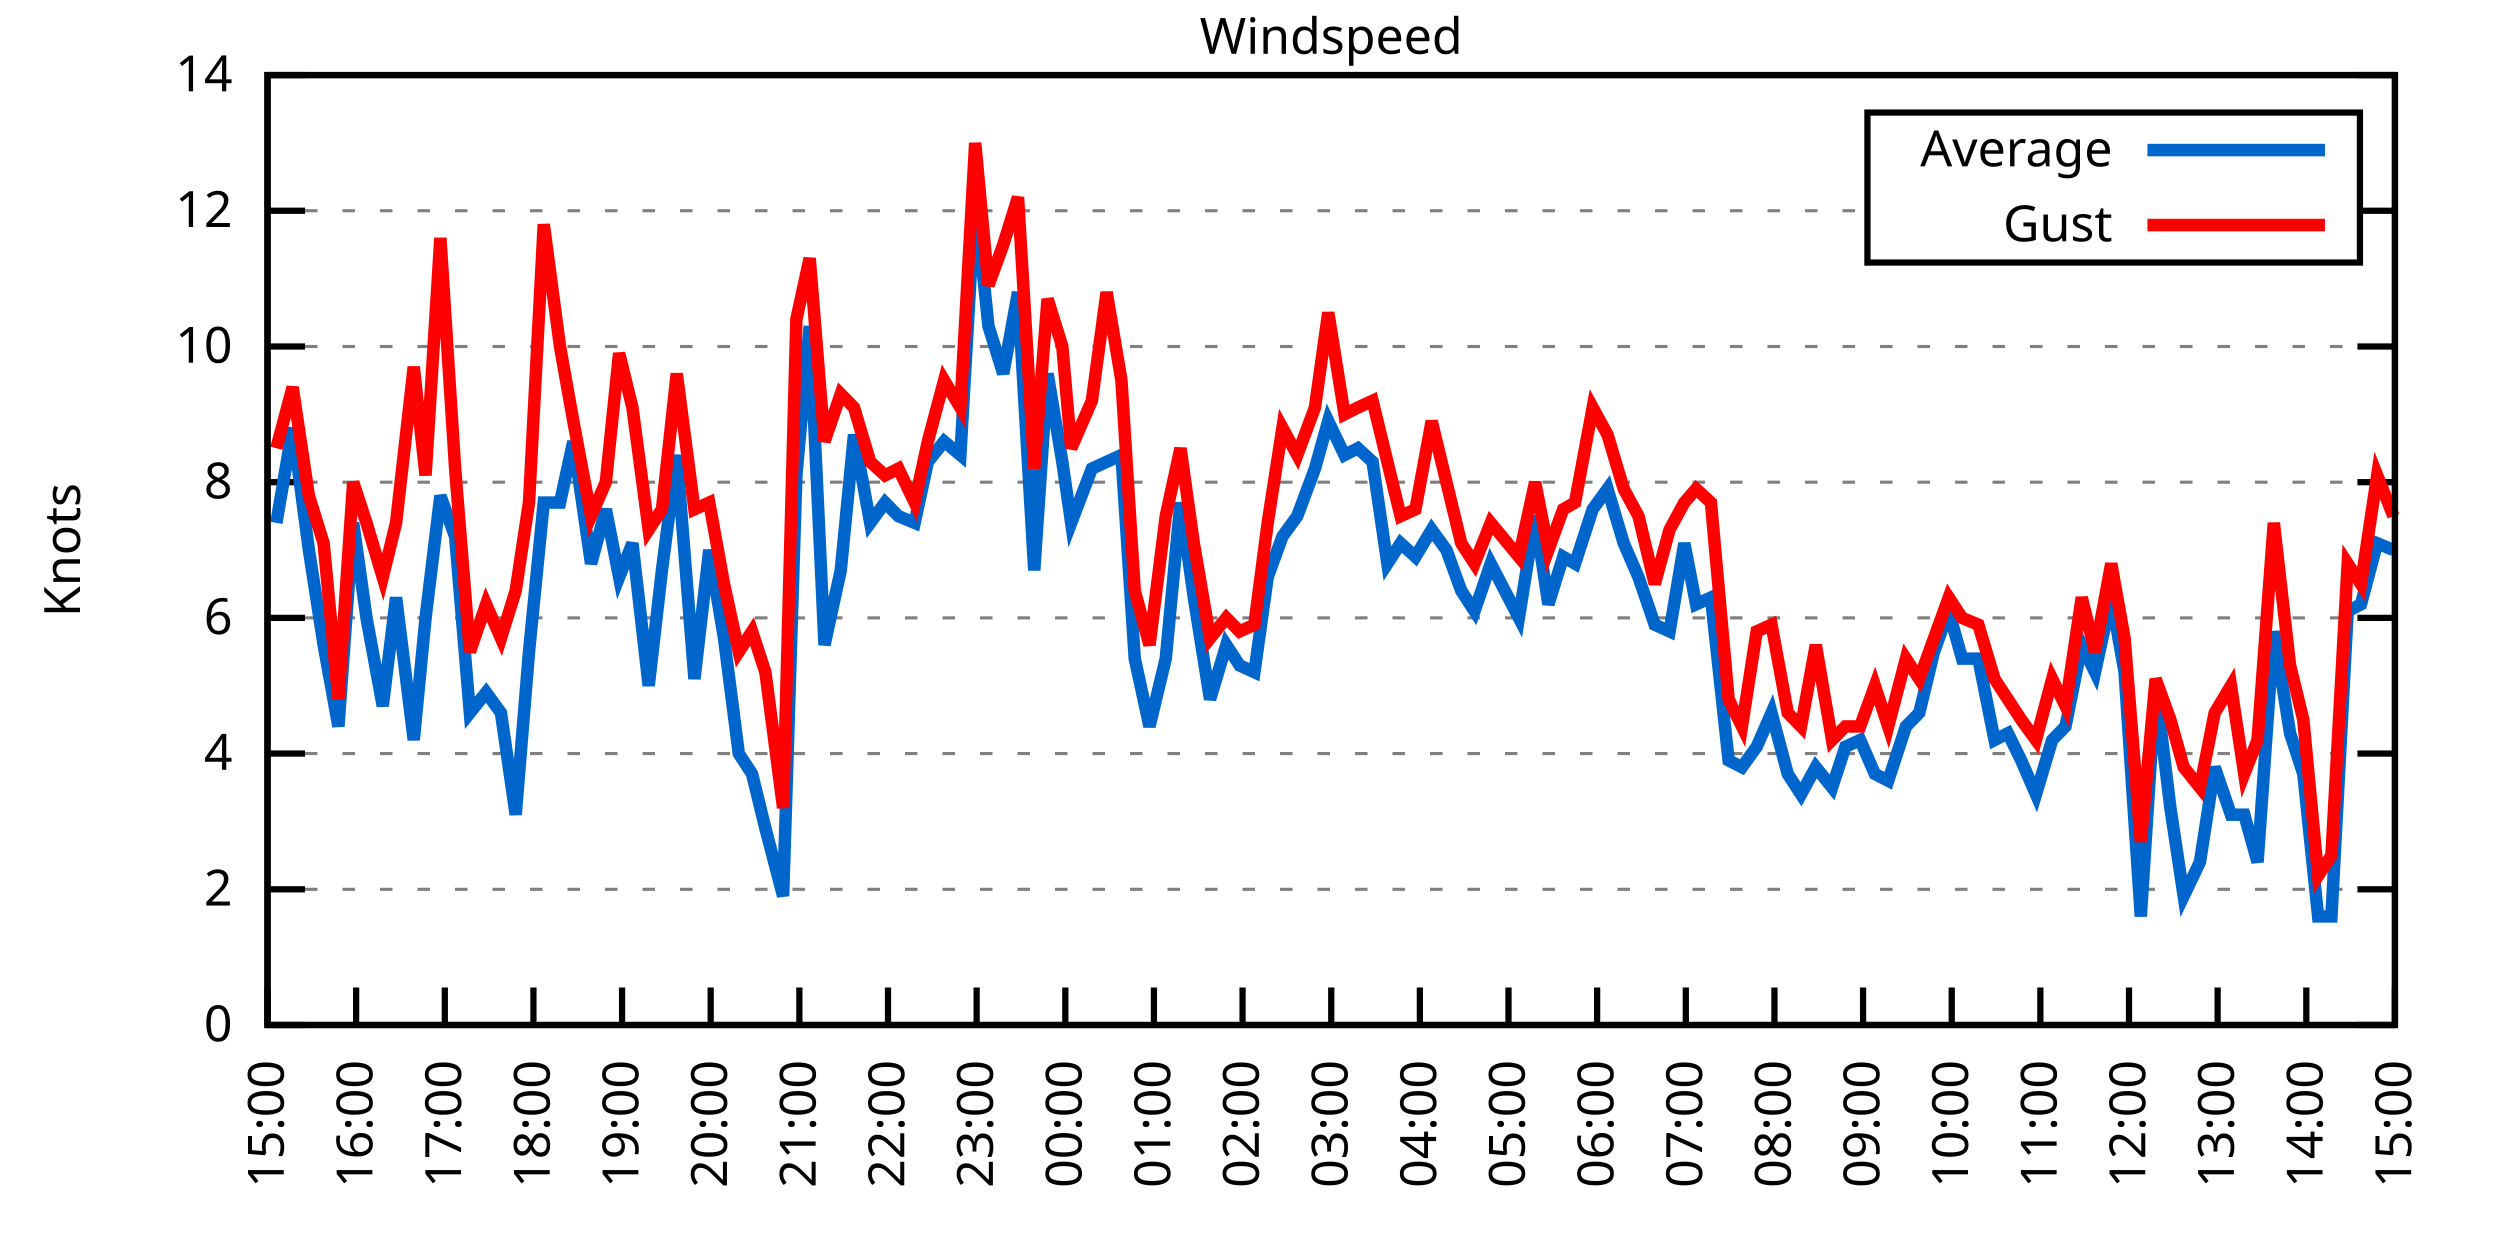
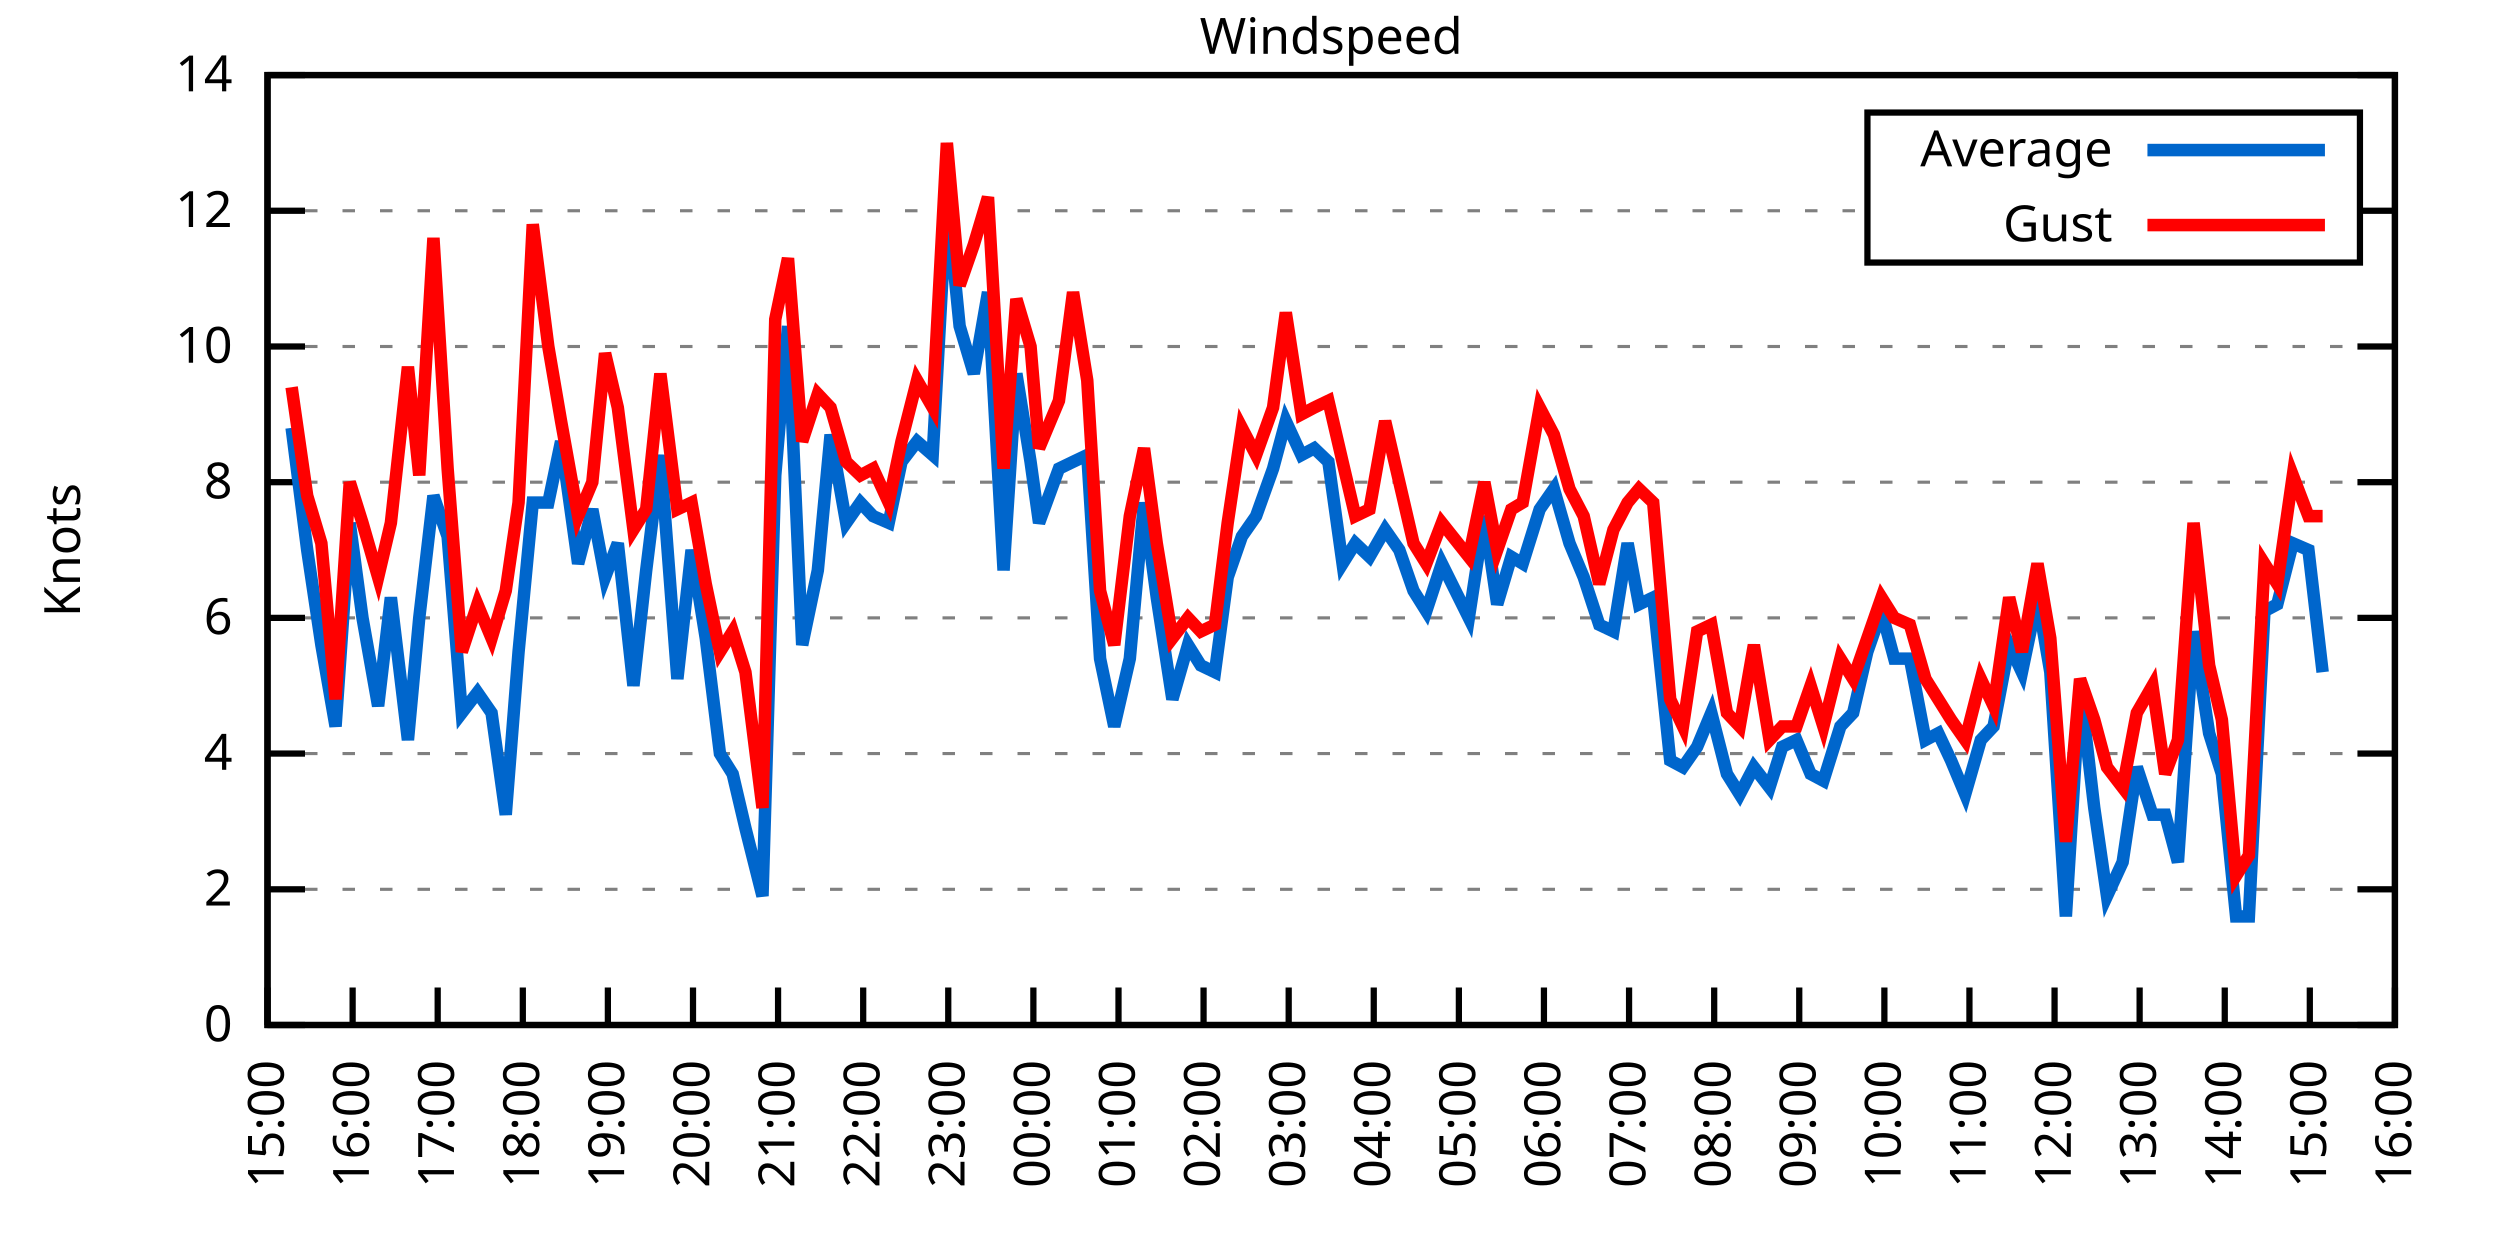
<svg xmlns="http://www.w3.org/2000/svg" xmlns:xlink="http://www.w3.org/1999/xlink" width="400" height="200" viewBox="0 0 400 200">
  <g id="gnuplot_canvas">
    <rect x="0" y="0" width="400" height="200" fill="none" />
    <defs>
      <circle id="gpDot" r="0.5" stroke-width="0.5" stroke="currentColor" />
      <path id="gpPt0" stroke-width="0.333" stroke="currentColor" d="M-1,0 h2 M0,-1 v2" />
      <path id="gpPt1" stroke-width="0.333" stroke="currentColor" d="M-1,-1 L1,1 M1,-1 L-1,1" />
      <path id="gpPt2" stroke-width="0.333" stroke="currentColor" d="M-1,0 L1,0 M0,-1 L0,1 M-1,-1 L1,1 M-1,1 L1,-1" />
      <rect id="gpPt3" stroke-width="0.333" stroke="currentColor" x="-1" y="-1" width="2" height="2" />
      <rect id="gpPt4" stroke-width="0.333" stroke="currentColor" fill="currentColor" x="-1" y="-1" width="2" height="2" />
      <circle id="gpPt5" stroke-width="0.333" stroke="currentColor" cx="0" cy="0" r="1" />
      <use xlink:href="#gpPt5" id="gpPt6" fill="currentColor" stroke="none" />
      <path id="gpPt7" stroke-width="0.333" stroke="currentColor" d="M0,-1.33 L-1.33,0.67 L1.33,0.67 z" />
      <use xlink:href="#gpPt7" id="gpPt8" fill="currentColor" stroke="none" />
      <use xlink:href="#gpPt7" id="gpPt9" stroke="currentColor" transform="rotate(180)" />
      <use xlink:href="#gpPt9" id="gpPt10" fill="currentColor" stroke="none" />
      <use xlink:href="#gpPt3" id="gpPt11" stroke="currentColor" transform="rotate(45)" />
      <use xlink:href="#gpPt11" id="gpPt12" fill="currentColor" stroke="none" />
      <path id="gpPt13" stroke-width="0.333" stroke="currentColor" d="M0,1.330 L1.265,0.411 L0.782,-1.067 L-0.782,-1.076 L-1.265,0.411 z" />
      <use xlink:href="#gpPt13" id="gpPt14" fill="currentColor" stroke="none" />
      <filter id="textbox" filterUnits="objectBoundingBox" x="0" y="0" height="1" width="1">
        <feFlood flood-color="white" flood-opacity="1" result="bgnd" />
        <feComposite in="SourceGraphic" in2="bgnd" operator="atop" />
      </filter>
      <filter id="greybox" filterUnits="objectBoundingBox" x="0" y="0" height="1" width="1">
        <feFlood flood-color="lightgrey" flood-opacity="1" result="grey" />
        <feComposite in="SourceGraphic" in2="grey" operator="atop" />
      </filter>
    </defs>
    <g fill="none" color="white" stroke="currentColor" stroke-width="1.00" stroke-linecap="butt" stroke-linejoin="miter">
</g>
    <g fill="none" color="black" stroke="currentColor" stroke-width="1.00" stroke-linecap="butt" stroke-linejoin="miter">
      <g stroke="none" shape-rendering="crispEdges">
        <polygon fill="rgb(255, 255, 255)" points="42.80,164.00 383.18,164.00 383.18,12.02 42.80,12.02 " />
      </g>
    </g>
    <g fill="none" color="black" stroke="currentColor" stroke-width="1.00" stroke-linecap="butt" stroke-linejoin="miter">
</g>
    <g fill="none" color="black" stroke="black" stroke-width="0.50" stroke-linecap="butt" stroke-linejoin="miter">
</g>
    <g fill="none" color="gray" stroke="currentColor" stroke-width="0.50" stroke-linecap="butt" stroke-linejoin="miter">
      <path stroke="gray" stroke-dasharray="2,4" class="gridline" d="M42.80,164.00 L383.19,164.00  " />
    </g>
    <g fill="none" color="gray" stroke="gray" stroke-width="1.00" stroke-linecap="butt" stroke-linejoin="miter">
</g>
    <g fill="none" color="black" stroke="currentColor" stroke-width="1.00" stroke-linecap="butt" stroke-linejoin="miter">
      <path stroke="black" d="M42.80,164.00 L48.80,164.00 M383.19,164.00 L377.19,164.00  " />
      <g transform="translate(37.20,166.60)" stroke="none" fill="black" font-family="Sans" font-size="8.00" text-anchor="end">
        <text>
          <tspan font-family="Sans"> 0</tspan>
        </text>
      </g>
    </g>
    <g fill="none" color="black" stroke="currentColor" stroke-width="1.00" stroke-linecap="butt" stroke-linejoin="miter">
</g>
    <g fill="none" color="black" stroke="black" stroke-width="0.50" stroke-linecap="butt" stroke-linejoin="miter">
</g>
    <g fill="none" color="gray" stroke="currentColor" stroke-width="0.50" stroke-linecap="butt" stroke-linejoin="miter">
      <path stroke="gray" stroke-dasharray="2,4" class="gridline" d="M42.80,142.29 L383.19,142.29  " />
    </g>
    <g fill="none" color="gray" stroke="gray" stroke-width="1.00" stroke-linecap="butt" stroke-linejoin="miter">
</g>
    <g fill="none" color="black" stroke="currentColor" stroke-width="1.00" stroke-linecap="butt" stroke-linejoin="miter">
      <path stroke="black" d="M42.80,142.29 L48.80,142.29 M383.19,142.29 L377.19,142.29  " />
      <g transform="translate(37.20,144.89)" stroke="none" fill="black" font-family="Sans" font-size="8.00" text-anchor="end">
        <text>
          <tspan font-family="Sans"> 2</tspan>
        </text>
      </g>
    </g>
    <g fill="none" color="black" stroke="currentColor" stroke-width="1.00" stroke-linecap="butt" stroke-linejoin="miter">
</g>
    <g fill="none" color="black" stroke="black" stroke-width="0.50" stroke-linecap="butt" stroke-linejoin="miter">
</g>
    <g fill="none" color="gray" stroke="currentColor" stroke-width="0.50" stroke-linecap="butt" stroke-linejoin="miter">
      <path stroke="gray" stroke-dasharray="2,4" class="gridline" d="M42.80,120.57 L383.19,120.57  " />
    </g>
    <g fill="none" color="gray" stroke="gray" stroke-width="1.00" stroke-linecap="butt" stroke-linejoin="miter">
</g>
    <g fill="none" color="black" stroke="currentColor" stroke-width="1.00" stroke-linecap="butt" stroke-linejoin="miter">
      <path stroke="black" d="M42.80,120.57 L48.80,120.57 M383.19,120.57 L377.19,120.57  " />
      <g transform="translate(37.20,123.17)" stroke="none" fill="black" font-family="Sans" font-size="8.00" text-anchor="end">
        <text>
          <tspan font-family="Sans"> 4</tspan>
        </text>
      </g>
    </g>
    <g fill="none" color="black" stroke="currentColor" stroke-width="1.00" stroke-linecap="butt" stroke-linejoin="miter">
</g>
    <g fill="none" color="black" stroke="black" stroke-width="0.50" stroke-linecap="butt" stroke-linejoin="miter">
</g>
    <g fill="none" color="gray" stroke="currentColor" stroke-width="0.50" stroke-linecap="butt" stroke-linejoin="miter">
      <path stroke="gray" stroke-dasharray="2,4" class="gridline" d="M42.80,98.86 L383.19,98.86  " />
    </g>
    <g fill="none" color="gray" stroke="gray" stroke-width="1.00" stroke-linecap="butt" stroke-linejoin="miter">
</g>
    <g fill="none" color="black" stroke="currentColor" stroke-width="1.00" stroke-linecap="butt" stroke-linejoin="miter">
      <path stroke="black" d="M42.80,98.86 L48.80,98.86 M383.19,98.86 L377.19,98.86  " />
      <g transform="translate(37.20,101.46)" stroke="none" fill="black" font-family="Sans" font-size="8.00" text-anchor="end">
        <text>
          <tspan font-family="Sans"> 6</tspan>
        </text>
      </g>
    </g>
    <g fill="none" color="black" stroke="currentColor" stroke-width="1.00" stroke-linecap="butt" stroke-linejoin="miter">
</g>
    <g fill="none" color="black" stroke="black" stroke-width="0.50" stroke-linecap="butt" stroke-linejoin="miter">
</g>
    <g fill="none" color="gray" stroke="currentColor" stroke-width="0.50" stroke-linecap="butt" stroke-linejoin="miter">
      <path stroke="gray" stroke-dasharray="2,4" class="gridline" d="M42.80,77.15 L383.19,77.15  " />
    </g>
    <g fill="none" color="gray" stroke="gray" stroke-width="1.00" stroke-linecap="butt" stroke-linejoin="miter">
</g>
    <g fill="none" color="black" stroke="currentColor" stroke-width="1.00" stroke-linecap="butt" stroke-linejoin="miter">
      <path stroke="black" d="M42.80,77.15 L48.80,77.15 M383.19,77.15 L377.19,77.15  " />
      <g transform="translate(37.20,79.75)" stroke="none" fill="black" font-family="Sans" font-size="8.00" text-anchor="end">
        <text>
          <tspan font-family="Sans"> 8</tspan>
        </text>
      </g>
    </g>
    <g fill="none" color="black" stroke="currentColor" stroke-width="1.00" stroke-linecap="butt" stroke-linejoin="miter">
</g>
    <g fill="none" color="black" stroke="black" stroke-width="0.50" stroke-linecap="butt" stroke-linejoin="miter">
</g>
    <g fill="none" color="gray" stroke="currentColor" stroke-width="0.50" stroke-linecap="butt" stroke-linejoin="miter">
      <path stroke="gray" stroke-dasharray="2,4" class="gridline" d="M42.80,55.44 L383.19,55.44  " />
    </g>
    <g fill="none" color="gray" stroke="gray" stroke-width="1.00" stroke-linecap="butt" stroke-linejoin="miter">
</g>
    <g fill="none" color="black" stroke="currentColor" stroke-width="1.00" stroke-linecap="butt" stroke-linejoin="miter">
      <path stroke="black" d="M42.80,55.44 L48.80,55.44 M383.19,55.44 L377.19,55.44  " />
      <g transform="translate(37.20,58.04)" stroke="none" fill="black" font-family="Sans" font-size="8.00" text-anchor="end">
        <text>
          <tspan font-family="Sans"> 10</tspan>
        </text>
      </g>
    </g>
    <g fill="none" color="black" stroke="currentColor" stroke-width="1.00" stroke-linecap="butt" stroke-linejoin="miter">
</g>
    <g fill="none" color="black" stroke="black" stroke-width="0.50" stroke-linecap="butt" stroke-linejoin="miter">
</g>
    <g fill="none" color="gray" stroke="currentColor" stroke-width="0.50" stroke-linecap="butt" stroke-linejoin="miter">
      <path stroke="gray" stroke-dasharray="2,4" class="gridline" d="M42.80,33.72 L298.79,33.72 M377.59,33.72 L383.19,33.72  " />
    </g>
    <g fill="none" color="gray" stroke="gray" stroke-width="1.00" stroke-linecap="butt" stroke-linejoin="miter">
</g>
    <g fill="none" color="black" stroke="currentColor" stroke-width="1.00" stroke-linecap="butt" stroke-linejoin="miter">
      <path stroke="black" d="M42.80,33.72 L48.80,33.72 M383.19,33.72 L377.19,33.72  " />
      <g transform="translate(37.20,36.32)" stroke="none" fill="black" font-family="Sans" font-size="8.00" text-anchor="end">
        <text>
          <tspan font-family="Sans"> 12</tspan>
        </text>
      </g>
    </g>
    <g fill="none" color="black" stroke="currentColor" stroke-width="1.00" stroke-linecap="butt" stroke-linejoin="miter">
</g>
    <g fill="none" color="black" stroke="black" stroke-width="0.50" stroke-linecap="butt" stroke-linejoin="miter">
</g>
    <g fill="none" color="gray" stroke="currentColor" stroke-width="0.50" stroke-linecap="butt" stroke-linejoin="miter">
      <path stroke="gray" stroke-dasharray="2,4" class="gridline" d="M42.80,12.01 L383.19,12.01  " />
    </g>
    <g fill="none" color="gray" stroke="gray" stroke-width="1.00" stroke-linecap="butt" stroke-linejoin="miter">
</g>
    <g fill="none" color="black" stroke="currentColor" stroke-width="1.00" stroke-linecap="butt" stroke-linejoin="miter">
      <path stroke="black" d="M42.80,12.01 L48.80,12.01 M383.19,12.01 L377.19,12.01  " />
      <g transform="translate(37.20,14.61)" stroke="none" fill="black" font-family="Sans" font-size="8.00" text-anchor="end">
        <text>
          <tspan font-family="Sans"> 14</tspan>
        </text>
      </g>
    </g>
    <g fill="none" color="black" stroke="currentColor" stroke-width="1.00" stroke-linecap="butt" stroke-linejoin="miter">
      <path stroke="black" d="M42.80,164.00 L42.80,158.00  " />
      <g transform="translate(45.40,169.60) rotate(270.00)" stroke="none" fill="black" font-family="Sans" font-size="8.00" text-anchor="end">
        <text>
          <tspan font-family="Sans">15:00</tspan>
        </text>
      </g>
    </g>
    <g fill="none" color="black" stroke="currentColor" stroke-width="1.00" stroke-linecap="butt" stroke-linejoin="miter">
-       <path stroke="black" d="M56.98,164.00 L56.98,158.00  " />
-       <g transform="translate(59.58,169.60) rotate(270.00)" stroke="none" fill="black" font-family="Sans" font-size="8.00" text-anchor="end">
+       <path stroke="black" d="M56.42,164.00 L56.42,158.00  " />
+       <g transform="translate(59.02,169.60) rotate(270.00)" stroke="none" fill="black" font-family="Sans" font-size="8.00" text-anchor="end">
        <text>
          <tspan font-family="Sans">16:00</tspan>
        </text>
      </g>
    </g>
    <g fill="none" color="black" stroke="currentColor" stroke-width="1.00" stroke-linecap="butt" stroke-linejoin="miter">
-       <path stroke="black" d="M71.17,164.00 L71.17,158.00  " />
-       <g transform="translate(73.77,169.60) rotate(270.00)" stroke="none" fill="black" font-family="Sans" font-size="8.00" text-anchor="end">
+       <path stroke="black" d="M70.03,164.00 L70.03,158.00  " />
+       <g transform="translate(72.63,169.60) rotate(270.00)" stroke="none" fill="black" font-family="Sans" font-size="8.00" text-anchor="end">
        <text>
          <tspan font-family="Sans">17:00</tspan>
        </text>
      </g>
    </g>
    <g fill="none" color="black" stroke="currentColor" stroke-width="1.00" stroke-linecap="butt" stroke-linejoin="miter">
-       <path stroke="black" d="M85.35,164.00 L85.35,158.00  " />
-       <g transform="translate(87.95,169.60) rotate(270.00)" stroke="none" fill="black" font-family="Sans" font-size="8.00" text-anchor="end">
+       <path stroke="black" d="M83.65,164.00 L83.65,158.00  " />
+       <g transform="translate(86.25,169.60) rotate(270.00)" stroke="none" fill="black" font-family="Sans" font-size="8.00" text-anchor="end">
        <text>
          <tspan font-family="Sans">18:00</tspan>
        </text>
      </g>
    </g>
    <g fill="none" color="black" stroke="currentColor" stroke-width="1.00" stroke-linecap="butt" stroke-linejoin="miter">
-       <path stroke="black" d="M99.53,164.00 L99.53,158.00  " />
-       <g transform="translate(102.13,169.60) rotate(270.00)" stroke="none" fill="black" font-family="Sans" font-size="8.00" text-anchor="end">
+       <path stroke="black" d="M97.26,164.00 L97.26,158.00  " />
+       <g transform="translate(99.86,169.60) rotate(270.00)" stroke="none" fill="black" font-family="Sans" font-size="8.00" text-anchor="end">
        <text>
          <tspan font-family="Sans">19:00</tspan>
        </text>
      </g>
    </g>
    <g fill="none" color="black" stroke="currentColor" stroke-width="1.00" stroke-linecap="butt" stroke-linejoin="miter">
-       <path stroke="black" d="M113.71,164.00 L113.71,158.00  " />
-       <g transform="translate(116.31,169.60) rotate(270.00)" stroke="none" fill="black" font-family="Sans" font-size="8.00" text-anchor="end">
+       <path stroke="black" d="M110.88,164.00 L110.88,158.00  " />
+       <g transform="translate(113.48,169.60) rotate(270.00)" stroke="none" fill="black" font-family="Sans" font-size="8.00" text-anchor="end">
        <text>
          <tspan font-family="Sans">20:00</tspan>
        </text>
      </g>
    </g>
    <g fill="none" color="black" stroke="currentColor" stroke-width="1.00" stroke-linecap="butt" stroke-linejoin="miter">
-       <path stroke="black" d="M127.90,164.00 L127.90,158.00  " />
-       <g transform="translate(130.50,169.60) rotate(270.00)" stroke="none" fill="black" font-family="Sans" font-size="8.00" text-anchor="end">
+       <path stroke="black" d="M124.49,164.00 L124.49,158.00  " />
+       <g transform="translate(127.09,169.60) rotate(270.00)" stroke="none" fill="black" font-family="Sans" font-size="8.00" text-anchor="end">
        <text>
          <tspan font-family="Sans">21:00</tspan>
        </text>
      </g>
    </g>
    <g fill="none" color="black" stroke="currentColor" stroke-width="1.00" stroke-linecap="butt" stroke-linejoin="miter">
-       <path stroke="black" d="M142.08,164.00 L142.08,158.00  " />
-       <g transform="translate(144.68,169.60) rotate(270.00)" stroke="none" fill="black" font-family="Sans" font-size="8.00" text-anchor="end">
+       <path stroke="black" d="M138.11,164.00 L138.11,158.00  " />
+       <g transform="translate(140.71,169.60) rotate(270.00)" stroke="none" fill="black" font-family="Sans" font-size="8.00" text-anchor="end">
        <text>
          <tspan font-family="Sans">22:00</tspan>
        </text>
      </g>
    </g>
    <g fill="none" color="black" stroke="currentColor" stroke-width="1.00" stroke-linecap="butt" stroke-linejoin="miter">
-       <path stroke="black" d="M156.26,164.00 L156.26,158.00  " />
-       <g transform="translate(158.86,169.60) rotate(270.00)" stroke="none" fill="black" font-family="Sans" font-size="8.00" text-anchor="end">
+       <path stroke="black" d="M151.72,164.00 L151.72,158.00  " />
+       <g transform="translate(154.32,169.60) rotate(270.00)" stroke="none" fill="black" font-family="Sans" font-size="8.00" text-anchor="end">
        <text>
          <tspan font-family="Sans">23:00</tspan>
        </text>
      </g>
    </g>
    <g fill="none" color="black" stroke="currentColor" stroke-width="1.00" stroke-linecap="butt" stroke-linejoin="miter">
-       <path stroke="black" d="M170.45,164.00 L170.45,158.00  " />
-       <g transform="translate(173.05,169.60) rotate(270.00)" stroke="none" fill="black" font-family="Sans" font-size="8.00" text-anchor="end">
+       <path stroke="black" d="M165.34,164.00 L165.34,158.00  " />
+       <g transform="translate(167.94,169.60) rotate(270.00)" stroke="none" fill="black" font-family="Sans" font-size="8.00" text-anchor="end">
        <text>
          <tspan font-family="Sans">00:00</tspan>
        </text>
      </g>
    </g>
    <g fill="none" color="black" stroke="currentColor" stroke-width="1.00" stroke-linecap="butt" stroke-linejoin="miter">
-       <path stroke="black" d="M184.63,164.00 L184.63,158.00  " />
-       <g transform="translate(187.23,169.60) rotate(270.00)" stroke="none" fill="black" font-family="Sans" font-size="8.00" text-anchor="end">
+       <path stroke="black" d="M178.96,164.00 L178.96,158.00  " />
+       <g transform="translate(181.56,169.60) rotate(270.00)" stroke="none" fill="black" font-family="Sans" font-size="8.00" text-anchor="end">
        <text>
          <tspan font-family="Sans">01:00</tspan>
        </text>
      </g>
    </g>
    <g fill="none" color="black" stroke="currentColor" stroke-width="1.00" stroke-linecap="butt" stroke-linejoin="miter">
-       <path stroke="black" d="M198.81,164.00 L198.81,158.00  " />
-       <g transform="translate(201.41,169.60) rotate(270.00)" stroke="none" fill="black" font-family="Sans" font-size="8.00" text-anchor="end">
+       <path stroke="black" d="M192.57,164.00 L192.57,158.00  " />
+       <g transform="translate(195.17,169.60) rotate(270.00)" stroke="none" fill="black" font-family="Sans" font-size="8.00" text-anchor="end">
        <text>
          <tspan font-family="Sans">02:00</tspan>
        </text>
      </g>
    </g>
    <g fill="none" color="black" stroke="currentColor" stroke-width="1.00" stroke-linecap="butt" stroke-linejoin="miter">
-       <path stroke="black" d="M213.00,164.00 L213.00,158.00  " />
-       <g transform="translate(215.60,169.60) rotate(270.00)" stroke="none" fill="black" font-family="Sans" font-size="8.00" text-anchor="end">
+       <path stroke="black" d="M206.19,164.00 L206.19,158.00  " />
+       <g transform="translate(208.79,169.60) rotate(270.00)" stroke="none" fill="black" font-family="Sans" font-size="8.00" text-anchor="end">
        <text>
          <tspan font-family="Sans">03:00</tspan>
        </text>
      </g>
    </g>
    <g fill="none" color="black" stroke="currentColor" stroke-width="1.00" stroke-linecap="butt" stroke-linejoin="miter">
-       <path stroke="black" d="M227.18,164.00 L227.18,158.00  " />
-       <g transform="translate(229.78,169.60) rotate(270.00)" stroke="none" fill="black" font-family="Sans" font-size="8.00" text-anchor="end">
+       <path stroke="black" d="M219.80,164.00 L219.80,158.00  " />
+       <g transform="translate(222.40,169.60) rotate(270.00)" stroke="none" fill="black" font-family="Sans" font-size="8.00" text-anchor="end">
        <text>
          <tspan font-family="Sans">04:00</tspan>
        </text>
      </g>
    </g>
    <g fill="none" color="black" stroke="currentColor" stroke-width="1.00" stroke-linecap="butt" stroke-linejoin="miter">
-       <path stroke="black" d="M241.36,164.00 L241.36,158.00  " />
-       <g transform="translate(243.96,169.60) rotate(270.00)" stroke="none" fill="black" font-family="Sans" font-size="8.00" text-anchor="end">
+       <path stroke="black" d="M233.42,164.00 L233.42,158.00  " />
+       <g transform="translate(236.02,169.60) rotate(270.00)" stroke="none" fill="black" font-family="Sans" font-size="8.00" text-anchor="end">
        <text>
          <tspan font-family="Sans">05:00</tspan>
        </text>
      </g>
    </g>
    <g fill="none" color="black" stroke="currentColor" stroke-width="1.00" stroke-linecap="butt" stroke-linejoin="miter">
-       <path stroke="black" d="M255.54,164.00 L255.54,158.00  " />
-       <g transform="translate(258.14,169.60) rotate(270.00)" stroke="none" fill="black" font-family="Sans" font-size="8.00" text-anchor="end">
+       <path stroke="black" d="M247.03,164.00 L247.03,158.00  " />
+       <g transform="translate(249.63,169.60) rotate(270.00)" stroke="none" fill="black" font-family="Sans" font-size="8.00" text-anchor="end">
        <text>
          <tspan font-family="Sans">06:00</tspan>
        </text>
      </g>
    </g>
    <g fill="none" color="black" stroke="currentColor" stroke-width="1.00" stroke-linecap="butt" stroke-linejoin="miter">
-       <path stroke="black" d="M269.73,164.00 L269.73,158.00  " />
-       <g transform="translate(272.33,169.60) rotate(270.00)" stroke="none" fill="black" font-family="Sans" font-size="8.00" text-anchor="end">
+       <path stroke="black" d="M260.65,164.00 L260.65,158.00  " />
+       <g transform="translate(263.25,169.60) rotate(270.00)" stroke="none" fill="black" font-family="Sans" font-size="8.00" text-anchor="end">
        <text>
          <tspan font-family="Sans">07:00</tspan>
        </text>
      </g>
    </g>
    <g fill="none" color="black" stroke="currentColor" stroke-width="1.00" stroke-linecap="butt" stroke-linejoin="miter">
-       <path stroke="black" d="M283.91,164.00 L283.91,158.00  " />
-       <g transform="translate(286.51,169.60) rotate(270.00)" stroke="none" fill="black" font-family="Sans" font-size="8.00" text-anchor="end">
+       <path stroke="black" d="M274.27,164.00 L274.27,158.00  " />
+       <g transform="translate(276.87,169.60) rotate(270.00)" stroke="none" fill="black" font-family="Sans" font-size="8.00" text-anchor="end">
        <text>
          <tspan font-family="Sans">08:00</tspan>
        </text>
      </g>
    </g>
    <g fill="none" color="black" stroke="currentColor" stroke-width="1.00" stroke-linecap="butt" stroke-linejoin="miter">
-       <path stroke="black" d="M298.09,164.00 L298.09,158.00  " />
-       <g transform="translate(300.69,169.60) rotate(270.00)" stroke="none" fill="black" font-family="Sans" font-size="8.00" text-anchor="end">
+       <path stroke="black" d="M287.88,164.00 L287.88,158.00  " />
+       <g transform="translate(290.48,169.60) rotate(270.00)" stroke="none" fill="black" font-family="Sans" font-size="8.00" text-anchor="end">
        <text>
          <tspan font-family="Sans">09:00</tspan>
        </text>
      </g>
    </g>
    <g fill="none" color="black" stroke="currentColor" stroke-width="1.00" stroke-linecap="butt" stroke-linejoin="miter">
-       <path stroke="black" d="M312.28,164.00 L312.28,158.00  " />
-       <g transform="translate(314.88,169.60) rotate(270.00)" stroke="none" fill="black" font-family="Sans" font-size="8.00" text-anchor="end">
+       <path stroke="black" d="M301.50,164.00 L301.50,158.00  " />
+       <g transform="translate(304.10,169.60) rotate(270.00)" stroke="none" fill="black" font-family="Sans" font-size="8.00" text-anchor="end">
        <text>
          <tspan font-family="Sans">10:00</tspan>
        </text>
      </g>
    </g>
    <g fill="none" color="black" stroke="currentColor" stroke-width="1.00" stroke-linecap="butt" stroke-linejoin="miter">
-       <path stroke="black" d="M326.46,164.00 L326.46,158.00  " />
-       <g transform="translate(329.06,169.60) rotate(270.00)" stroke="none" fill="black" font-family="Sans" font-size="8.00" text-anchor="end">
+       <path stroke="black" d="M315.11,164.00 L315.11,158.00  " />
+       <g transform="translate(317.71,169.60) rotate(270.00)" stroke="none" fill="black" font-family="Sans" font-size="8.00" text-anchor="end">
        <text>
          <tspan font-family="Sans">11:00</tspan>
        </text>
      </g>
    </g>
    <g fill="none" color="black" stroke="currentColor" stroke-width="1.00" stroke-linecap="butt" stroke-linejoin="miter">
-       <path stroke="black" d="M340.64,164.00 L340.64,158.00  " />
-       <g transform="translate(343.24,169.60) rotate(270.00)" stroke="none" fill="black" font-family="Sans" font-size="8.00" text-anchor="end">
+       <path stroke="black" d="M328.73,164.00 L328.73,158.00  " />
+       <g transform="translate(331.33,169.60) rotate(270.00)" stroke="none" fill="black" font-family="Sans" font-size="8.00" text-anchor="end">
        <text>
          <tspan font-family="Sans">12:00</tspan>
        </text>
      </g>
    </g>
    <g fill="none" color="black" stroke="currentColor" stroke-width="1.00" stroke-linecap="butt" stroke-linejoin="miter">
-       <path stroke="black" d="M354.82,164.00 L354.82,158.00  " />
-       <g transform="translate(357.42,169.60) rotate(270.00)" stroke="none" fill="black" font-family="Sans" font-size="8.00" text-anchor="end">
+       <path stroke="black" d="M342.34,164.00 L342.34,158.00  " />
+       <g transform="translate(344.94,169.60) rotate(270.00)" stroke="none" fill="black" font-family="Sans" font-size="8.00" text-anchor="end">
        <text>
          <tspan font-family="Sans">13:00</tspan>
        </text>
      </g>
    </g>
    <g fill="none" color="black" stroke="currentColor" stroke-width="1.00" stroke-linecap="butt" stroke-linejoin="miter">
-       <path stroke="black" d="M369.01,164.00 L369.01,158.00  " />
-       <g transform="translate(371.61,169.60) rotate(270.00)" stroke="none" fill="black" font-family="Sans" font-size="8.00" text-anchor="end">
+       <path stroke="black" d="M355.96,164.00 L355.96,158.00  " />
+       <g transform="translate(358.56,169.60) rotate(270.00)" stroke="none" fill="black" font-family="Sans" font-size="8.00" text-anchor="end">
        <text>
          <tspan font-family="Sans">14:00</tspan>
+         </text>
+       </g>
+     </g>
+     <g fill="none" color="black" stroke="currentColor" stroke-width="1.00" stroke-linecap="butt" stroke-linejoin="miter">
+       <path stroke="black" d="M369.57,164.00 L369.57,158.00  " />
+       <g transform="translate(372.17,169.60) rotate(270.00)" stroke="none" fill="black" font-family="Sans" font-size="8.00" text-anchor="end">
+         <text>
+           <tspan font-family="Sans">15:00</tspan>
        </text>
      </g>
    </g>
    <g fill="none" color="black" stroke="currentColor" stroke-width="1.00" stroke-linecap="butt" stroke-linejoin="miter">
      <path stroke="black" d="M383.19,164.00 L383.19,158.00  " />
      <g transform="translate(385.79,169.60) rotate(270.00)" stroke="none" fill="black" font-family="Sans" font-size="8.00" text-anchor="end">
        <text>
-           <tspan font-family="Sans">15:00</tspan>
+           <tspan font-family="Sans">16:00</tspan>
        </text>
      </g>
    </g>
    <g fill="none" color="black" stroke="currentColor" stroke-width="1.00" stroke-linecap="butt" stroke-linejoin="miter">
</g>
    <g fill="none" color="black" stroke="currentColor" stroke-width="1.00" stroke-linecap="butt" stroke-linejoin="miter">
      <path stroke="black" d="M42.80,12.01 L42.80,164.00 L383.19,164.00 L383.19,12.01 L42.80,12.01 Z  " />
    </g>
    <g fill="none" color="black" stroke="currentColor" stroke-width="1.00" stroke-linecap="butt" stroke-linejoin="miter">
</g>
    <g fill="none" color="black" stroke="currentColor" stroke-width="1.00" stroke-linecap="butt" stroke-linejoin="miter">
      <path stroke="black" d="M298.79,42.01 L298.79,18.01 L377.59,18.01 L377.59,42.01 L298.79,42.01 Z  " />
    </g>
    <g id="Windspeed_plot_1">
      <g fill="none" color="white" stroke="black" stroke-width="2.00" stroke-linecap="butt" stroke-linejoin="miter">
</g>
      <g fill="none" color="black" stroke="currentColor" stroke-width="2.00" stroke-linecap="butt" stroke-linejoin="miter">
        <g transform="translate(337.99,26.61)" stroke="none" fill="black" font-family="Sans" font-size="8.00" text-anchor="end">
          <text>
            <tspan font-family="Sans">Average</tspan>
          </text>
        </g>
      </g>
      <g fill="none" color="black" stroke="currentColor" stroke-width="2.00" stroke-linecap="butt" stroke-linejoin="miter">
-         <path stroke="rgb(  0, 102, 204)" d="M343.59,24.01 L371.99,24.01 M44.22,83.66 L46.82,68.46 L49.42,88.00 L51.78,103.20 L54.15,116.23 L56.51,83.66   L58.64,98.86 L61.24,112.97 L63.37,95.60 L66.20,118.40 L68.09,98.86 L70.46,79.32 L72.82,85.83 L75.18,114.06   L77.78,110.80 L80.15,114.06 L82.51,130.35 L84.64,104.29 L87.00,80.41 L89.60,80.41 L91.73,70.63 L94.57,90.18   L96.93,81.49 L99.06,92.35 L101.19,86.92 L103.79,109.72 L105.91,91.26 L108.28,72.81 L111.11,108.63 L113.48,88.00   L115.84,102.12 L118.21,120.57 L120.33,123.83 L122.46,132.52 L125.30,143.37 L127.42,76.06 L129.55,52.18 L131.92,103.20   L134.52,91.26 L136.64,69.55 L139.24,83.66 L141.61,80.41 L143.74,82.58 L146.34,83.66 L148.46,73.89 L151.06,70.63   L153.66,72.81 L156.03,31.55 L158.15,52.18 L160.52,59.78 L162.88,46.75 L165.48,91.26 L167.61,59.78 L169.97,73.89   L171.39,83.66 L174.70,74.98 L177.06,73.89 L179.43,72.81 L181.56,105.38 L183.92,116.23 L186.52,105.38 L188.88,80.41   L191.01,95.60 L193.61,111.89 L196.21,103.20 L198.34,106.46 L200.70,107.55 L202.83,92.35 L205.19,85.83 L207.56,82.58   L210.39,74.98 L212.52,67.38 L215.12,72.81 L217.25,71.72 L219.61,73.89 L221.98,90.18 L224.10,86.92 L226.47,89.09   L229.07,84.75 L231.43,88.00 L233.80,94.52 L235.92,97.78 L238.52,90.18 L243.02,98.86 L245.62,82.58 L247.74,96.69   L250.11,89.09 L252.00,90.18 L254.83,81.49 L257.20,78.23 L259.80,86.92 L262.16,92.35 L264.76,99.95 L267.13,101.03   L269.49,86.92 L271.38,96.69 L273.75,95.60 L276.58,121.66 L278.71,122.75 L281.07,119.49 L283.44,114.06 L286.04,123.83   L288.16,127.09 L290.53,122.75 L293.13,126.00 L295.26,119.49 L297.62,118.40 L299.98,123.83 L302.11,124.92 L304.95,116.23   L307.08,114.06 L309.44,104.29 L311.80,97.78 L313.93,105.38 L316.53,105.38 L319.13,118.40 L321.26,117.32 L323.39,121.66   L325.75,127.09 L328.35,118.40 L330.48,116.23 L333.08,103.20 L335.20,107.55 L337.80,95.60 L339.93,107.55 L342.53,146.63   L344.90,109.72 L347.26,129.26 L349.39,143.37 L351.99,137.94 L354.35,122.75 L356.95,130.35 L359.08,130.35 L361.21,137.94   L363.81,101.03 L366.41,117.32 L368.53,123.83 L370.90,146.63 L373.03,146.63 L375.63,97.78 L377.75,96.69 L380.35,86.92   L382.95,88.00  " />
+         <path stroke="rgb(  0, 102, 204)" d="M343.59,24.01 L371.99,24.01 M46.66,68.46 L49.15,88.00 L51.42,103.20 L53.69,116.23 L55.96,83.66 L58.00,98.86   L60.50,112.97 L62.54,95.60 L65.27,118.40 L67.08,98.86 L69.35,79.32 L71.62,85.83 L73.89,114.06 L76.39,110.80   L78.65,114.06 L80.92,130.35 L82.97,104.29 L85.24,80.41 L87.73,80.41 L89.77,70.63 L92.50,90.18 L94.77,81.49   L96.81,92.35 L98.85,86.92 L101.35,109.72 L103.39,91.26 L105.66,72.81 L108.38,108.63 L110.65,88.00 L112.92,102.12   L115.19,120.57 L117.23,123.83 L119.27,132.52 L122.00,143.37 L124.04,76.06 L126.08,52.18 L128.35,103.20 L130.85,91.26   L132.89,69.55 L135.39,83.66 L137.66,80.41 L139.70,82.58 L142.19,83.66 L144.24,73.89 L146.73,70.63 L149.23,72.81   L151.50,31.55 L153.54,52.18 L155.81,59.78 L158.08,46.75 L160.57,91.26 L162.62,59.78 L164.89,73.89 L166.25,83.66   L169.43,74.98 L171.69,73.89 L173.96,72.81 L176.01,105.38 L178.28,116.23 L180.77,105.38 L183.04,80.41 L185.08,95.60   L187.58,111.89 L190.08,103.20 L192.12,106.46 L194.39,107.55 L196.43,92.35 L198.70,85.83 L200.97,82.58 L203.69,74.98   L205.73,67.38 L208.23,72.81 L210.27,71.72 L212.54,73.89 L214.81,90.18 L216.85,86.92 L219.12,89.09 L221.62,84.75   L223.89,88.00 L226.16,94.52 L228.20,97.78 L230.70,90.18 L235.01,98.86 L237.50,82.58 L239.55,96.69 L241.81,89.09   L243.63,90.18 L246.35,81.49 L248.62,78.23 L251.12,86.92 L253.39,92.35 L255.88,99.95 L258.15,101.03 L260.42,86.92   L262.24,96.69 L264.51,95.60 L267.23,121.66 L269.27,122.75 L271.54,119.49 L273.81,114.06 L276.31,123.83 L278.35,127.09   L280.62,122.75 L283.12,126.00 L285.16,119.49 L287.43,118.40 L289.70,123.83 L291.74,124.92 L294.46,116.23 L296.50,114.06   L298.77,104.29 L301.04,97.78 L303.08,105.38 L305.58,105.38 L308.08,118.40 L310.12,117.32 L312.16,121.66 L314.43,127.09   L316.93,118.40 L318.97,116.23 L321.47,103.20 L323.51,107.55 L326.00,95.60 L328.05,107.55 L330.54,146.63 L332.81,109.72   L335.08,129.26 L337.12,143.37 L339.62,137.94 L341.89,122.75 L344.39,130.35 L346.43,130.35 L348.47,137.94 L350.97,101.03   L353.46,117.32 L355.50,123.83 L357.77,146.63 L359.82,146.63 L362.31,97.78 L364.36,96.69 L366.85,86.92 L369.35,88.00   L371.62,107.55  " />
      </g>
    </g>
    <g id="Windspeed_plot_2">
      <g fill="none" color="black" stroke="currentColor" stroke-width="2.00" stroke-linecap="butt" stroke-linejoin="miter">
        <g transform="translate(337.99,38.61)" stroke="none" fill="black" font-family="Sans" font-size="8.00" text-anchor="end">
          <text>
            <tspan font-family="Sans">Gust</tspan>
          </text>
        </g>
      </g>
      <g fill="none" color="black" stroke="currentColor" stroke-width="2.00" stroke-linecap="butt" stroke-linejoin="miter">
-         <path stroke="rgb(255,   0,   0)" d="M343.59,36.01 L371.99,36.01 M44.22,71.72 L46.82,61.95 L49.42,79.32 L51.78,86.92 L54.15,111.89 L56.51,77.15   L58.64,83.66 L61.24,92.35 L63.37,83.66 L66.20,58.69 L68.09,76.06 L70.46,38.07 L72.82,74.98 L75.18,104.29   L77.78,96.69 L80.15,102.12 L82.51,94.52 L84.64,80.41 L87.00,35.89 L89.60,55.44 L91.73,67.38 L94.57,82.58   L96.93,77.15 L99.06,56.52 L101.19,65.21 L103.79,84.75 L105.91,81.49 L108.28,59.78 L111.11,81.49 L113.48,80.41   L115.84,93.43 L118.21,104.29 L120.33,101.03 L122.46,107.55 L125.30,129.26 L127.42,51.09 L129.55,41.32 L131.92,70.63   L134.52,63.04 L136.64,65.21 L139.24,73.89 L141.61,76.06 L143.74,74.98 L146.34,80.41 L148.46,70.63 L151.06,60.86   L153.66,65.21 L156.03,22.87 L158.15,45.66 L160.52,39.15 L162.88,31.55 L165.48,74.98 L167.61,47.84 L169.97,55.44   L171.39,71.72 L174.70,64.12 L177.06,46.75 L179.43,60.86 L181.56,94.52 L183.92,103.20 L186.52,82.58 L188.88,71.72   L191.01,86.92 L193.61,102.12 L196.21,98.86 L198.34,101.03 L200.70,99.95 L202.83,83.66 L205.19,68.46 L207.56,72.81   L210.39,65.21 L212.52,50.01 L215.12,66.29 L217.25,65.21 L219.61,64.12 L221.98,73.89 L224.10,82.58 L226.47,81.49   L229.07,67.38 L231.43,77.15 L233.80,86.92 L235.92,90.18 L238.52,83.66 L243.02,89.09 L245.62,77.15 L247.74,88.00   L250.11,81.49 L252.00,80.41 L254.83,65.21 L257.20,69.55 L259.80,78.23 L262.16,82.58 L264.76,93.43 L267.13,84.75   L269.49,80.41 L271.38,78.23 L273.75,80.41 L276.58,111.89 L278.71,116.23 L281.07,101.03 L283.44,99.95 L286.04,114.06   L288.16,116.23 L290.53,103.20 L293.13,118.40 L295.26,116.23 L297.62,116.23 L299.98,109.72 L302.11,116.23 L304.95,105.38   L307.08,108.63 L309.44,102.12 L311.80,95.60 L313.93,98.86 L316.53,99.95 L319.13,108.63 L321.26,111.89 L323.39,115.15   L325.75,118.40 L328.35,108.63 L330.48,112.97 L333.08,95.60 L335.20,104.29 L337.80,90.18 L339.93,102.12 L342.53,134.69   L344.90,108.63 L347.26,115.15 L349.39,122.75 L351.99,126.00 L354.35,114.06 L356.95,109.72 L359.08,123.83 L361.21,118.40   L363.81,83.66 L366.41,106.46 L368.53,115.15 L370.90,140.12 L373.03,136.86 L375.63,90.18 L377.75,93.43 L380.35,76.06   L382.95,82.58  " />
+         <path stroke="rgb(255,   0,   0)" d="M343.59,36.01 L371.99,36.01 M46.66,61.95 L49.15,79.32 L51.42,86.92 L53.69,111.89 L55.96,77.15 L58.00,83.66   L60.50,92.35 L62.54,83.66 L65.27,58.69 L67.08,76.06 L69.35,38.07 L71.62,74.98 L73.89,104.29 L76.39,96.69   L78.65,102.12 L80.92,94.52 L82.97,80.41 L85.24,35.89 L87.73,55.44 L89.77,67.38 L92.50,82.58 L94.77,77.15   L96.81,56.52 L98.85,65.21 L101.35,84.75 L103.39,81.49 L105.66,59.78 L108.38,81.49 L110.65,80.41 L112.92,93.43   L115.19,104.29 L117.23,101.03 L119.27,107.55 L122.00,129.26 L124.04,51.09 L126.08,41.32 L128.35,70.63 L130.85,63.04   L132.89,65.21 L135.39,73.89 L137.66,76.06 L139.70,74.98 L142.19,80.41 L144.24,70.63 L146.73,60.86 L149.23,65.21   L151.50,22.87 L153.54,45.66 L155.81,39.15 L158.08,31.55 L160.57,74.98 L162.62,47.84 L164.89,55.44 L166.25,71.72   L169.43,64.12 L171.69,46.75 L173.96,60.86 L176.01,94.52 L178.28,103.20 L180.77,82.58 L183.04,71.72 L185.08,86.92   L187.58,102.12 L190.08,98.86 L192.12,101.03 L194.39,99.95 L196.43,83.66 L198.70,68.46 L200.97,72.81 L203.69,65.21   L205.73,50.01 L208.23,66.29 L210.27,65.21 L212.54,64.12 L214.81,73.89 L216.85,82.58 L219.12,81.49 L221.62,67.38   L223.89,77.15 L226.16,86.92 L228.20,90.18 L230.70,83.66 L235.01,89.09 L237.50,77.15 L239.55,88.00 L241.81,81.49   L243.63,80.41 L246.35,65.21 L248.62,69.55 L251.12,78.23 L253.39,82.58 L255.88,93.43 L258.15,84.75 L260.42,80.41   L262.24,78.23 L264.51,80.41 L267.23,111.89 L269.27,116.23 L271.54,101.03 L273.81,99.95 L276.31,114.06 L278.35,116.23   L280.62,103.20 L283.12,118.40 L285.16,116.23 L287.43,116.23 L289.70,109.72 L291.74,116.23 L294.46,105.38 L296.50,108.63   L298.77,102.12 L301.04,95.60 L303.08,98.86 L305.58,99.95 L308.08,108.63 L310.12,111.89 L312.16,115.15 L314.43,118.40   L316.93,108.63 L318.97,112.97 L321.47,95.60 L323.51,104.29 L326.00,90.18 L328.05,102.12 L330.54,134.69 L332.81,108.63   L335.08,115.15 L337.12,122.75 L339.62,126.00 L341.89,114.06 L344.39,109.72 L346.43,123.83 L348.47,118.40 L350.97,83.66   L353.46,106.46 L355.50,115.15 L357.77,140.12 L359.82,136.86 L362.31,90.18 L364.36,93.43 L366.85,76.06 L369.35,82.58   L371.62,82.58  " />
      </g>
    </g>
    <g fill="none" color="black" stroke="currentColor" stroke-width="2.00" stroke-linecap="butt" stroke-linejoin="miter">
</g>
    <g fill="none" color="black" stroke="black" stroke-width="1.00" stroke-linecap="butt" stroke-linejoin="miter">
</g>
    <g fill="none" color="black" stroke="currentColor" stroke-width="1.00" stroke-linecap="butt" stroke-linejoin="miter">
      <path stroke="black" d="M42.80,12.01 L42.80,164.00 L383.19,164.00 L383.19,12.01 L42.80,12.01 Z  " />
      <g transform="translate(12.80,88.01) rotate(270.00)" stroke="none" fill="black" font-family="Sans" font-size="8.00" text-anchor="middle">
        <text>
          <tspan font-family="Sans">Knots</tspan>
        </text>
      </g>
    </g>
    <g fill="none" color="black" stroke="currentColor" stroke-width="1.00" stroke-linecap="butt" stroke-linejoin="miter">
</g>
    <g fill="none" color="black" stroke="currentColor" stroke-width="1.00" stroke-linecap="butt" stroke-linejoin="miter">
      <g transform="translate(212.99,8.61)" stroke="none" fill="black" font-family="Sans" font-size="8.00" text-anchor="middle">
        <text>
          <tspan font-family="Sans">Windspeed</tspan>
        </text>
      </g>
    </g>
    <g fill="none" color="black" stroke="currentColor" stroke-width="1.00" stroke-linecap="butt" stroke-linejoin="miter">
</g>
  </g>
</svg>
